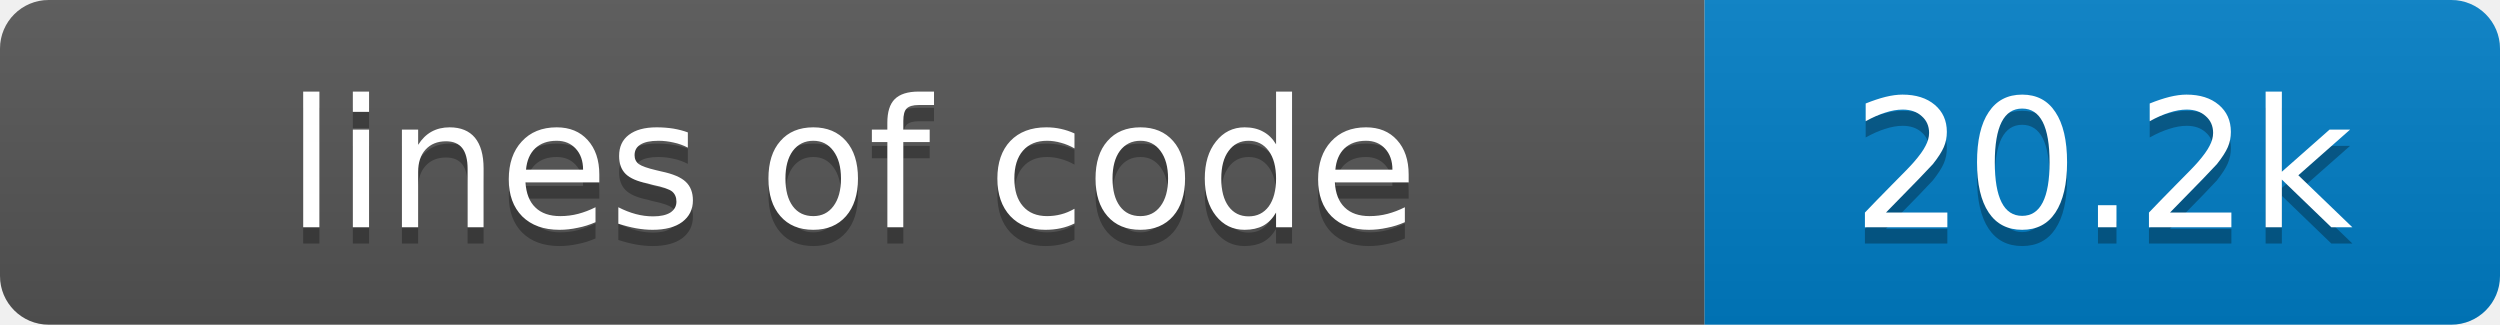
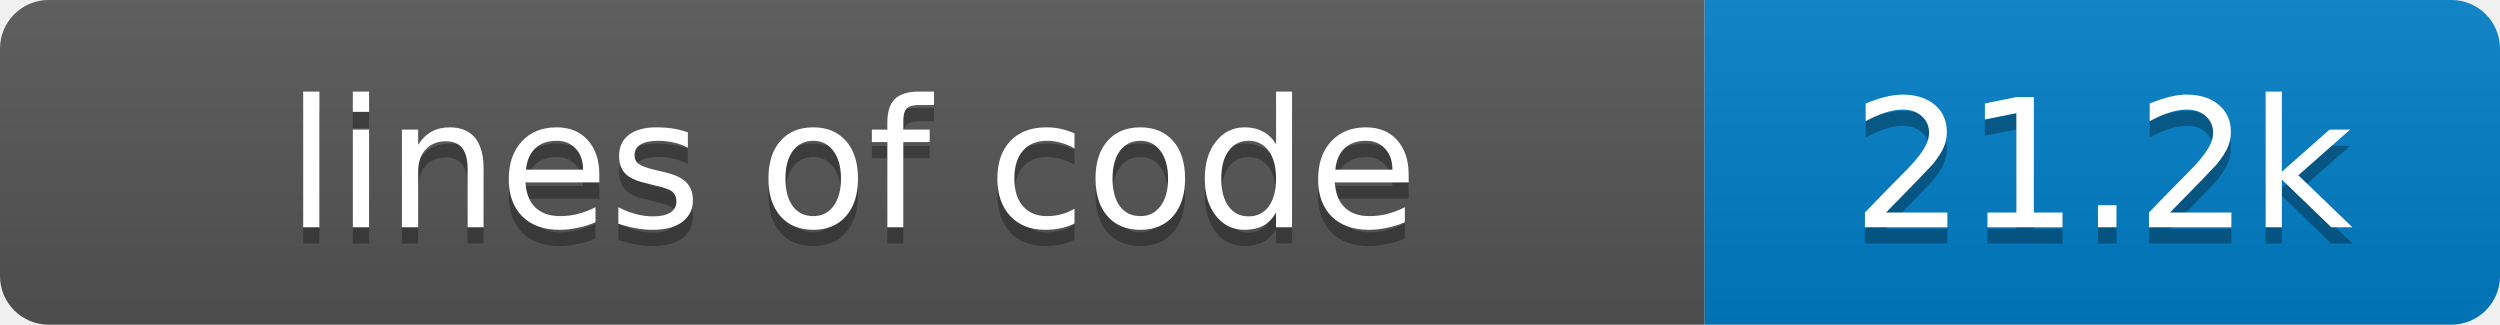
- <svg xmlns="http://www.w3.org/2000/svg" width="154" height="20" role="img" aria-label="lines of code: 20.2k">
+ <svg xmlns="http://www.w3.org/2000/svg" width="154" height="20" role="img" aria-label="lines of code: 21.2k">
  <linearGradient id="s" x2="0" y2="100%">
    <stop offset="0" stop-color="#bbb" stop-opacity=".1" />
    <stop offset="1" stop-opacity=".1" />
  </linearGradient>
  <clipPath id="r">
    <rect width="154" height="20" rx="3" fill="#fff" />
  </clipPath>
  <g clip-path="url(#r)">
    <rect width="105" height="20" fill="#555" />
    <rect x="105" width="49" height="20" fill="#007ec6" />
    <rect width="154" height="20" fill="url(#s)" />
  </g>
  <g fill="#fff" text-anchor="middle" font-family="Verdana,Geneva,DejaVu Sans,sans-serif" font-size="11">
    <text x="52.5" y="15" fill="#010101" fill-opacity=".3">lines of code</text>
    <text x="52.5" y="14">lines of code</text>
-     <text x="129.5" y="15" fill="#010101" fill-opacity=".3">20.2k</text>
-     <text x="129.5" y="14">20.2k</text>
+     <text x="129.5" y="15" fill="#010101" fill-opacity=".3">21.2k</text>
+     <text x="129.5" y="14">21.2k</text>
  </g>
</svg>
